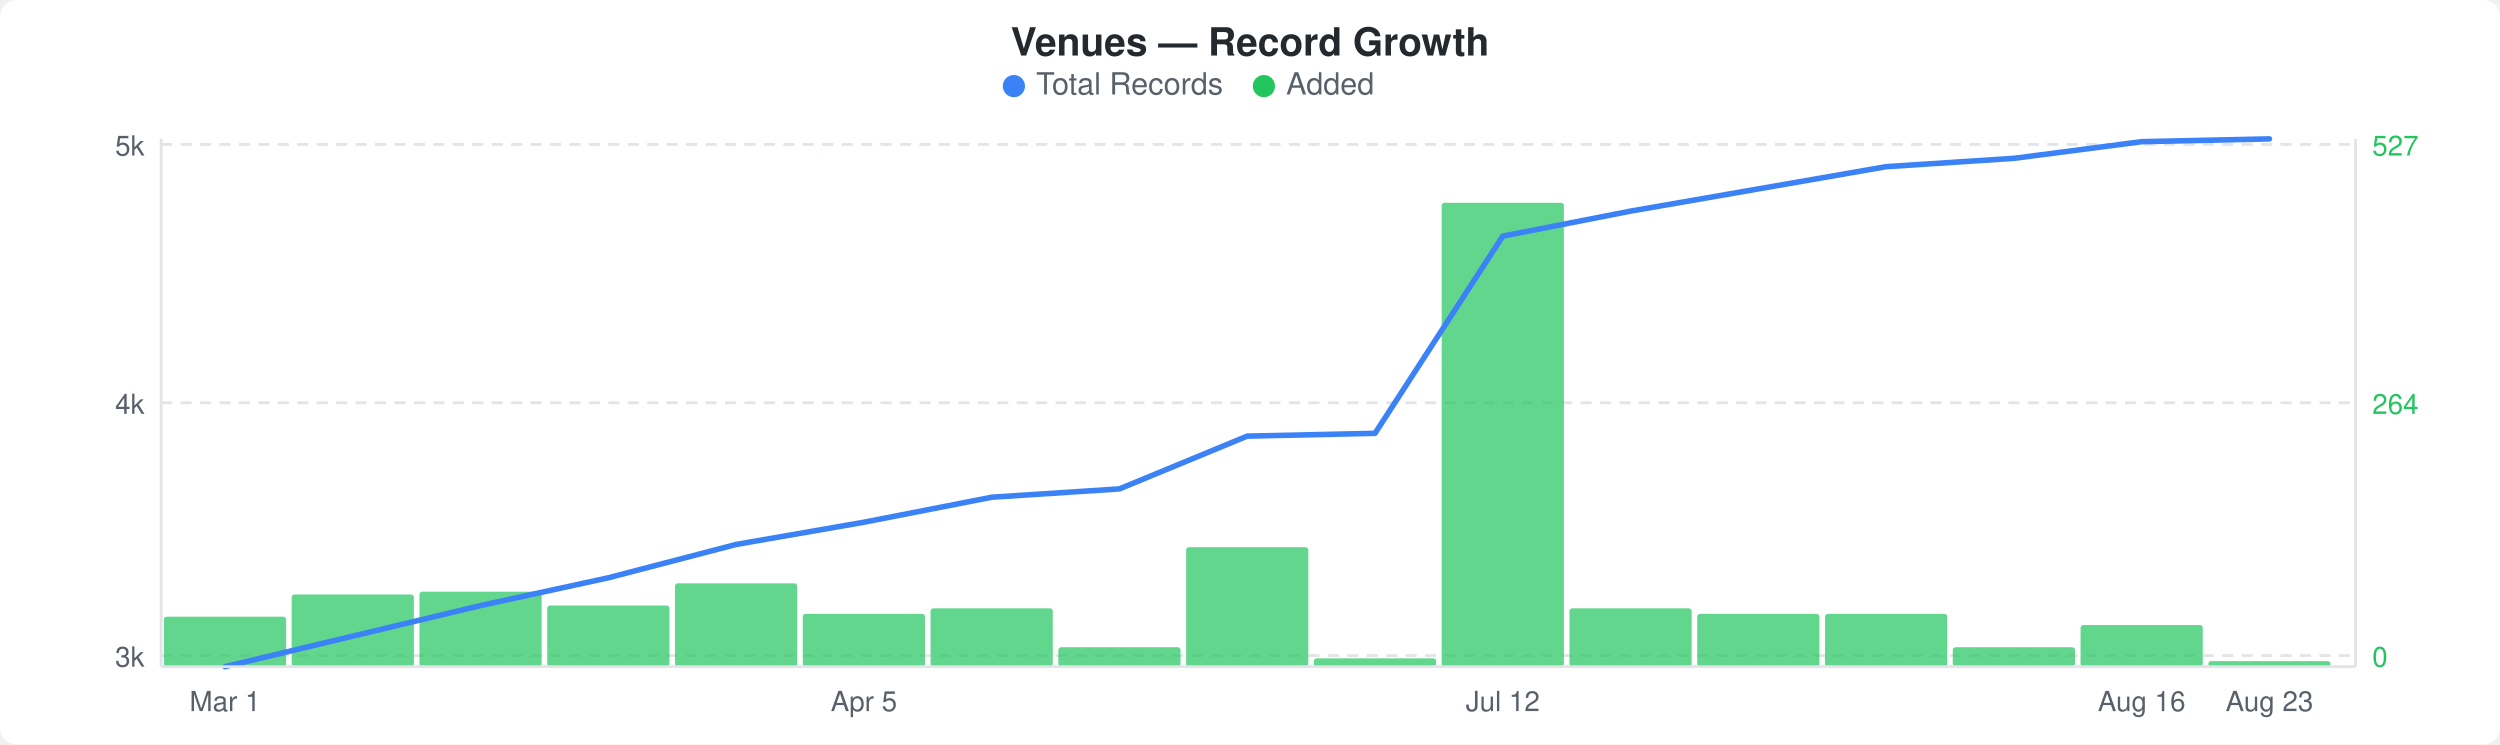
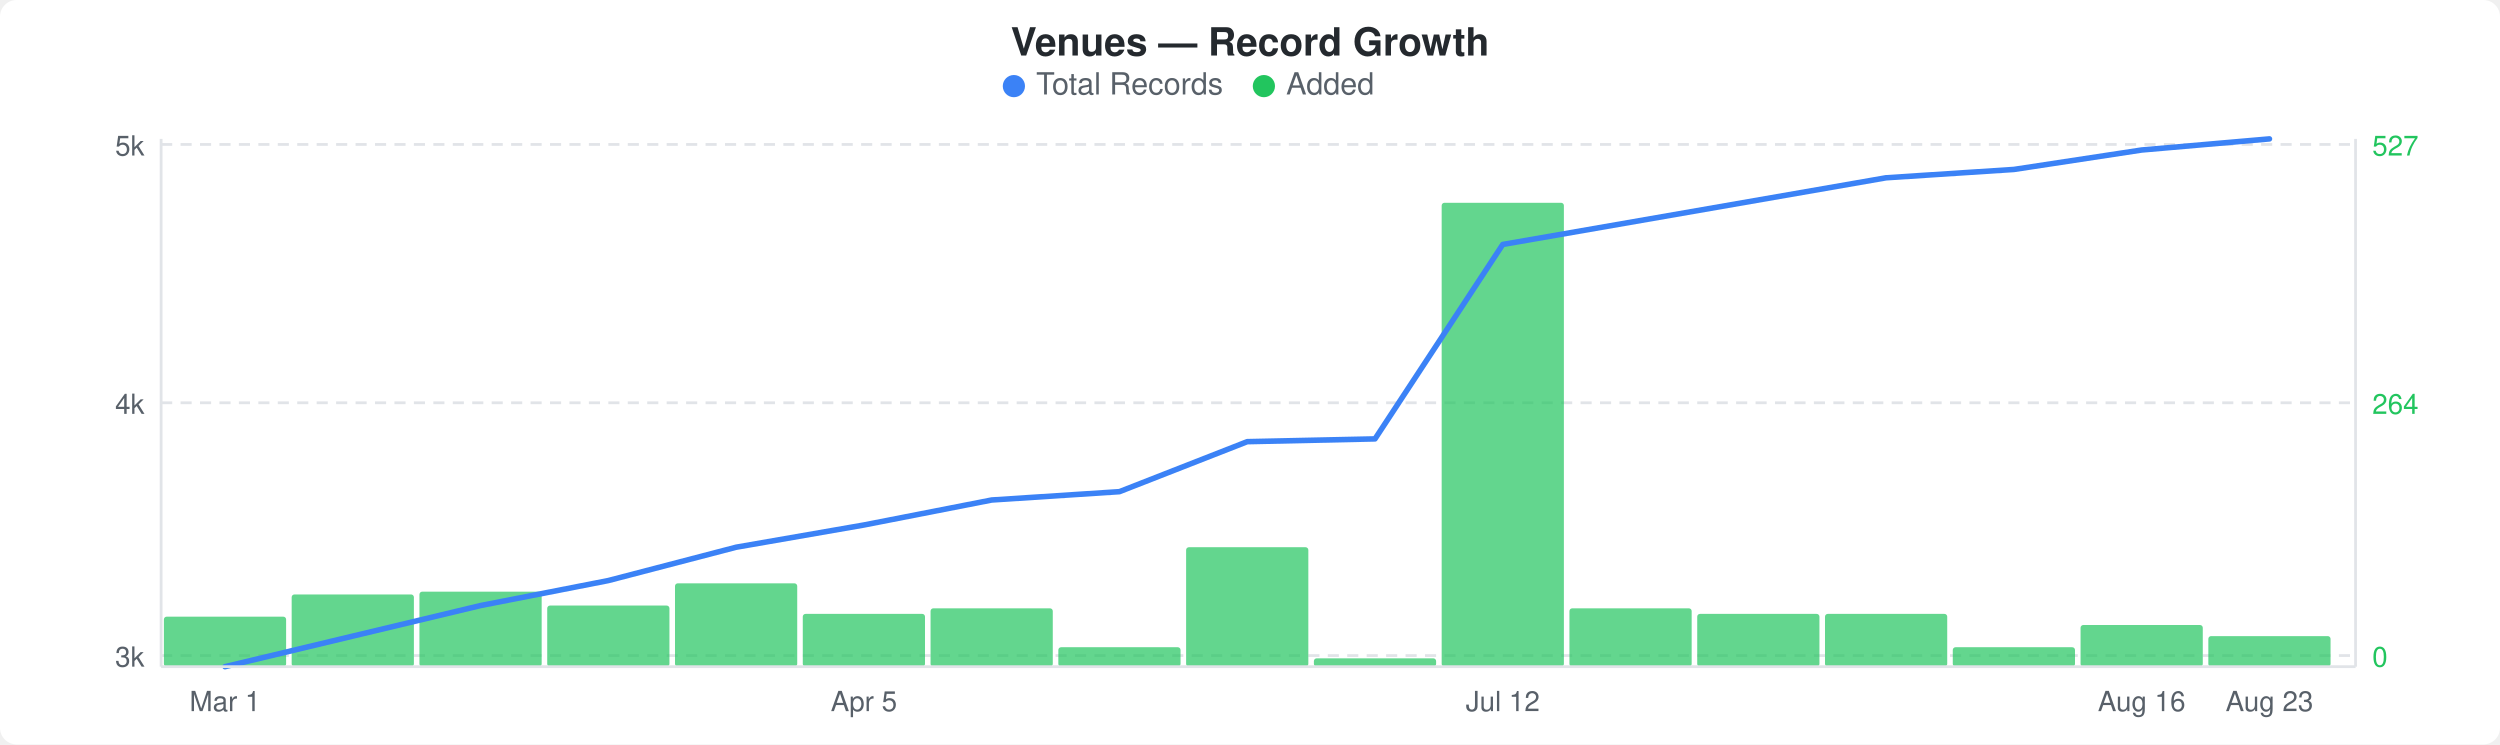
<svg xmlns="http://www.w3.org/2000/svg" width="900" height="268" viewBox="0 0 900 268">
  <rect width="900" height="268" fill="#ffffff" rx="6" ry="6" />
  <text x="450" y="20" text-anchor="middle" font-family="-apple-system, BlinkMacSystemFont, &quot;Segoe UI&quot;, Helvetica, Arial, sans-serif" font-size="14" font-weight="600" fill="#24292e">Venues — Record Growth</text>
  <circle cx="365" cy="31" r="4" fill="#3b82f6" />
  <text x="373" y="34" font-family="-apple-system, BlinkMacSystemFont, &quot;Segoe UI&quot;, Helvetica, Arial, sans-serif" font-size="11" fill="#586069">Total Records</text>
  <circle cx="455" cy="31" r="4" fill="#22c55e" />
  <text x="463" y="34" font-family="-apple-system, BlinkMacSystemFont, &quot;Segoe UI&quot;, Helvetica, Arial, sans-serif" font-size="11" fill="#586069">Added</text>
  <line x1="58" y1="52" x2="848" y2="52" stroke="#e1e4e8" stroke-width="1" stroke-dasharray="4,3" />
  <line x1="58" y1="145" x2="848" y2="145" stroke="#e1e4e8" stroke-width="1" stroke-dasharray="4,3" />
  <line x1="58" y1="236" x2="848" y2="236" stroke="#e1e4e8" stroke-width="1" stroke-dasharray="4,3" />
  <rect x="59" y="222" width="44" height="18" rx="1" fill="#22c55eb3" />
  <rect x="105" y="214" width="44" height="26" rx="1" fill="#22c55eb3" />
  <rect x="151" y="213" width="44" height="27" rx="1" fill="#22c55eb3" />
  <rect x="197" y="218" width="44" height="22" rx="1" fill="#22c55eb3" />
  <rect x="243" y="210" width="44" height="30" rx="1" fill="#22c55eb3" />
  <rect x="289" y="221" width="44" height="19" rx="1" fill="#22c55eb3" />
  <rect x="335" y="219" width="44" height="21" rx="1" fill="#22c55eb3" />
  <rect x="381" y="233" width="44" height="7" rx="1" fill="#22c55eb3" />
  <rect x="427" y="197" width="44" height="43" rx="1" fill="#22c55eb3" />
  <rect x="473" y="237" width="44" height="3" rx="1" fill="#22c55eb3" />
  <rect x="519" y="73" width="44" height="167" rx="1" fill="#22c55eb3" />
  <rect x="565" y="219" width="44" height="21" rx="1" fill="#22c55eb3" />
  <rect x="611" y="221" width="44" height="19" rx="1" fill="#22c55eb3" />
  <rect x="657" y="221" width="44" height="19" rx="1" fill="#22c55eb3" />
  <rect x="703" y="233" width="44" height="7" rx="1" fill="#22c55eb3" />
  <rect x="749" y="225" width="44" height="15" rx="1" fill="#22c55eb3" />
-   <rect x="795" y="238" width="44" height="2" rx="1" fill="#22c55eb3" />
-   <polyline points="81,240 127,229 173,218 219,208 265,196 311,188 357,179 403,176 449,157 495,156 541,85 587,76 633,68 679,60 725,57 771,51 817,50" fill="none" stroke="#3b82f6" stroke-width="2" stroke-linejoin="round" stroke-linecap="round" />
+   <rect x="795" y="229" width="44" height="11" rx="1" fill="#22c55eb3" />
+   <polyline points="81,240 127,229 173,218 219,209 265,197 311,189 357,180 403,177 449,159 495,158 541,88 587,80 633,72 679,64 725,61 771,54 817,50" fill="none" stroke="#3b82f6" stroke-width="2" stroke-linejoin="round" stroke-linecap="round" />
  <text x="52" y="56" text-anchor="end" font-family="-apple-system, BlinkMacSystemFont, &quot;Segoe UI&quot;, Helvetica, Arial, sans-serif" font-size="10" fill="#586069">5k</text>
  <text x="52" y="149" text-anchor="end" font-family="-apple-system, BlinkMacSystemFont, &quot;Segoe UI&quot;, Helvetica, Arial, sans-serif" font-size="10" fill="#586069">4k</text>
  <text x="52" y="240" text-anchor="end" font-family="-apple-system, BlinkMacSystemFont, &quot;Segoe UI&quot;, Helvetica, Arial, sans-serif" font-size="10" fill="#586069">3k</text>
  <text x="854" y="56" text-anchor="start" font-family="-apple-system, BlinkMacSystemFont, &quot;Segoe UI&quot;, Helvetica, Arial, sans-serif" font-size="10" fill="#22c55e">527</text>
  <text x="854" y="149" text-anchor="start" font-family="-apple-system, BlinkMacSystemFont, &quot;Segoe UI&quot;, Helvetica, Arial, sans-serif" font-size="10" fill="#22c55e">264</text>
  <text x="854" y="240" text-anchor="start" font-family="-apple-system, BlinkMacSystemFont, &quot;Segoe UI&quot;, Helvetica, Arial, sans-serif" font-size="10" fill="#22c55e">0</text>
  <line x1="58" y1="50" x2="58" y2="240" stroke="#e1e4e8" stroke-width="1" />
  <line x1="58" y1="240" x2="848" y2="240" stroke="#e1e4e8" stroke-width="1" />
  <line x1="848" y1="50" x2="848" y2="240" stroke="#e1e4e8" stroke-width="1" />
  <text x="81" y="256" text-anchor="middle" font-family="-apple-system, BlinkMacSystemFont, &quot;Segoe UI&quot;, Helvetica, Arial, sans-serif" font-size="10" fill="#586069">Mar 1</text>
  <text x="311" y="256" text-anchor="middle" font-family="-apple-system, BlinkMacSystemFont, &quot;Segoe UI&quot;, Helvetica, Arial, sans-serif" font-size="10" fill="#586069">Apr 5</text>
  <text x="541" y="256" text-anchor="middle" font-family="-apple-system, BlinkMacSystemFont, &quot;Segoe UI&quot;, Helvetica, Arial, sans-serif" font-size="10" fill="#586069">Jul 12</text>
  <text x="771" y="256" text-anchor="middle" font-family="-apple-system, BlinkMacSystemFont, &quot;Segoe UI&quot;, Helvetica, Arial, sans-serif" font-size="10" fill="#586069">Aug 16</text>
  <text x="817" y="256" text-anchor="middle" font-family="-apple-system, BlinkMacSystemFont, &quot;Segoe UI&quot;, Helvetica, Arial, sans-serif" font-size="10" fill="#586069">Aug 23</text>
</svg>
